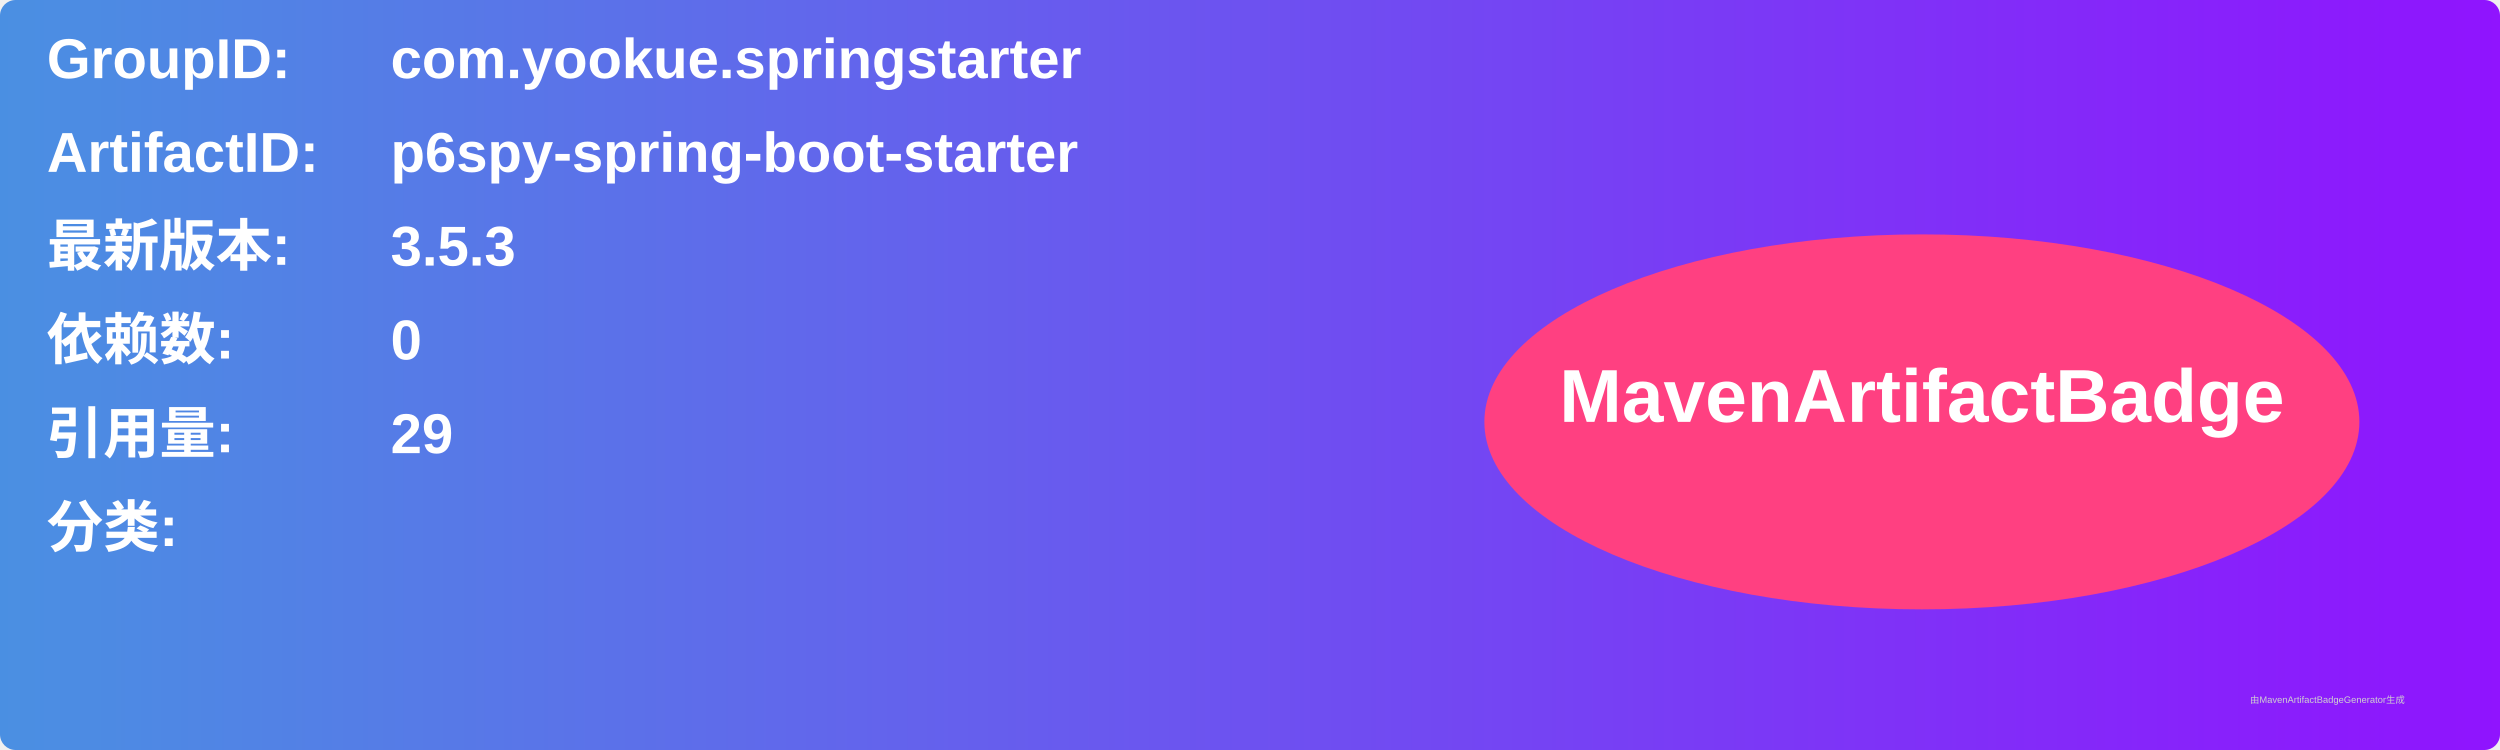
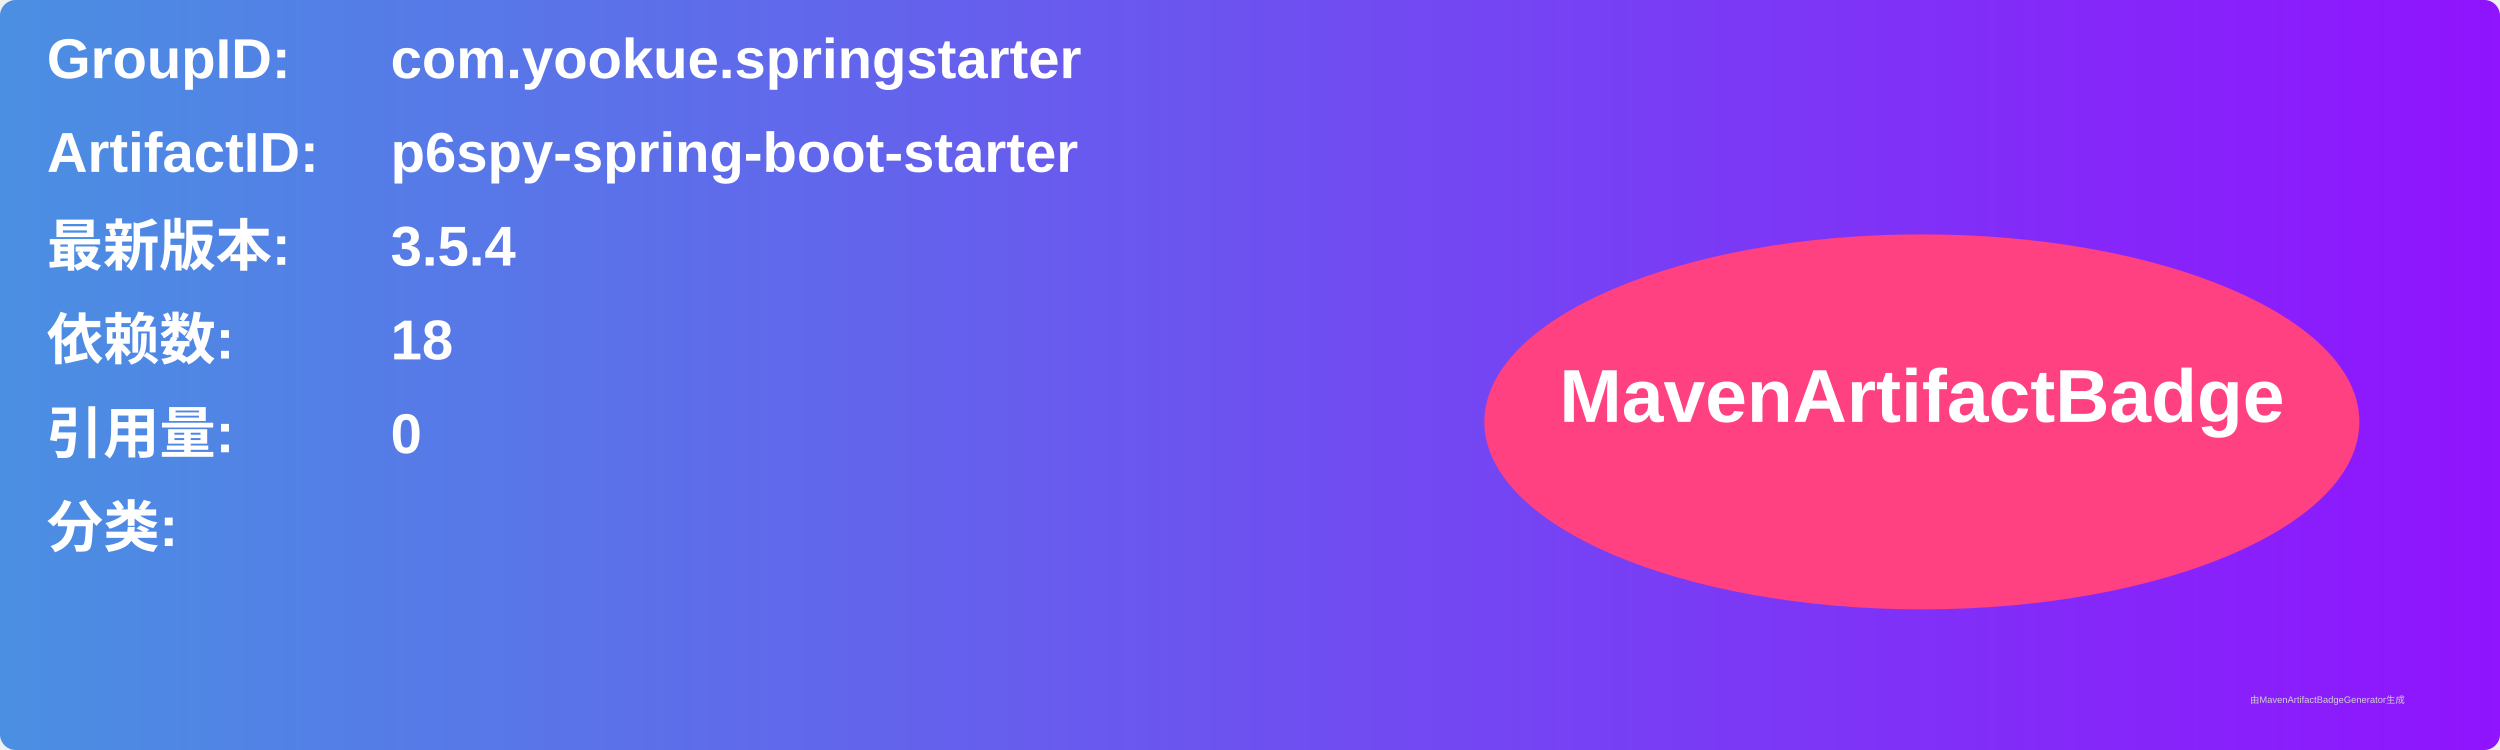
<svg xmlns="http://www.w3.org/2000/svg" width="800" height="240" viewBox="0 0 800 240">
  <linearGradient id="grad" x1="0%" y1="0%" x2="100%" y2="0%">
    <stop offset="0%" stop-color="#4a90e2" />
    <stop offset="100%" stop-color="#9013fe" />
  </linearGradient>
  <rect width="100%" height="100%" rx="5" ry="5" fill="url(#grad)" />
  <g transform="translate(15, 15)">
    <text x="0" y="10" font-family="Arial" font-size="18" fill="white" font-weight="bold" width="260">GroupID:</text>
    <text x="110" y="10" font-family="Arial" font-size="18" fill="white" font-weight="bold" width="460">com.yookue.springstarter</text>
    <text x="0" y="40" font-family="Arial" font-size="18" fill="white" font-weight="bold" width="260">ArtifactID:</text>
    <text x="110" y="40" font-family="Arial" font-size="18" fill="white" font-weight="bold" width="460">p6spy-spring-boot-starter</text>
    <text x="0" y="70" font-family="Arial" font-size="18" fill="white" font-weight="bold">最新版本:</text>
    <text x="110" y="70" font-family="Arial" font-size="18" fill="white" font-weight="bold">
-       <tspan font-weight="bold">3.5.3</tspan>
+       <tspan font-weight="bold">3.5.4</tspan>
    </text>
    <text x="0" y="100" font-family="Arial" font-size="18" fill="white" font-weight="bold">依赖数: </text>
    <text x="110" y="100" font-family="Arial" font-size="18" fill="white">
-       <tspan font-weight="bold">0</tspan>
+       <tspan font-weight="bold">18</tspan>
    </text>
    <text x="0" y="130" font-family="Arial" font-size="18" fill="white" font-weight="bold">引用量: </text>
    <text x="110" y="130" font-family="Arial" font-size="18" fill="white">
-       <tspan font-weight="bold">29</tspan>
+       <tspan font-weight="bold">0</tspan>
    </text>
    <text x="0" y="160" font-family="Arial" font-size="18" fill="white" font-weight="bold">分类:</text>
    <text x="10" y="190" font-family="Arial" font-size="10" fill="white">
      <tspan font-weight="bold" />
    </text>
    <ellipse cx="600" cy="120" rx="140" ry="60" fill="#ff4081" />
    <text x="600" y="120" text-anchor="middle" font-family="Arial" font-size="24" fill="white" font-weight="bold">MavenArtifactBadge</text>
  </g>
  <text x="720" y="225" font-family="Arial" font-size="3" fill="#d0d0d0">由MavenArtifactBadgeGenerator生成</text>
</svg>
